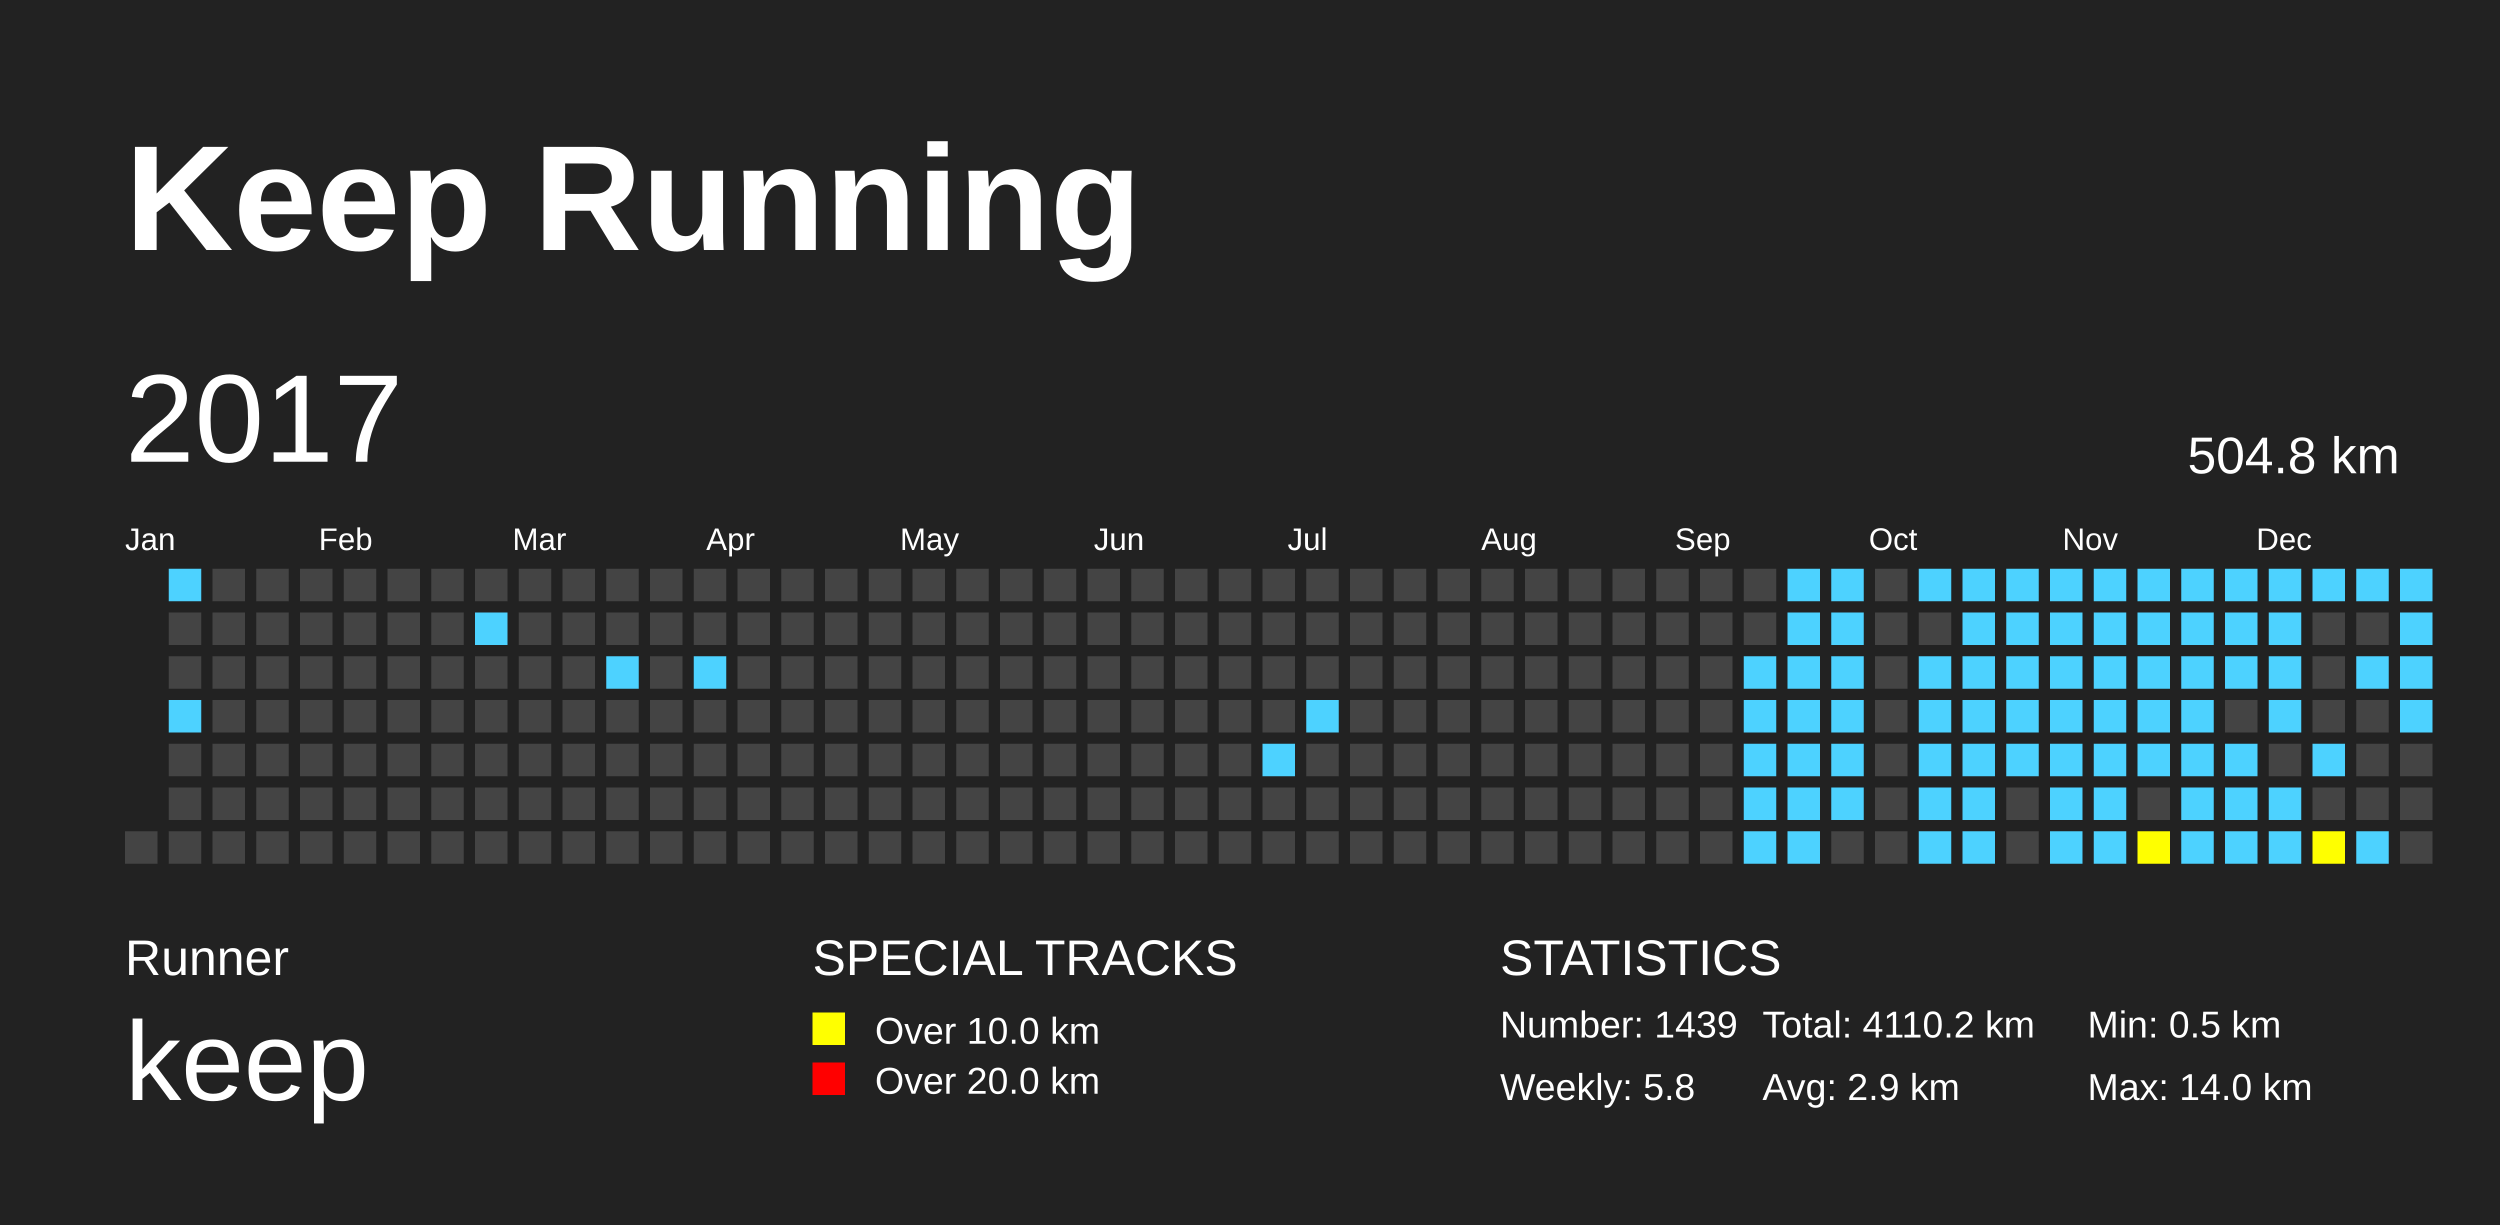
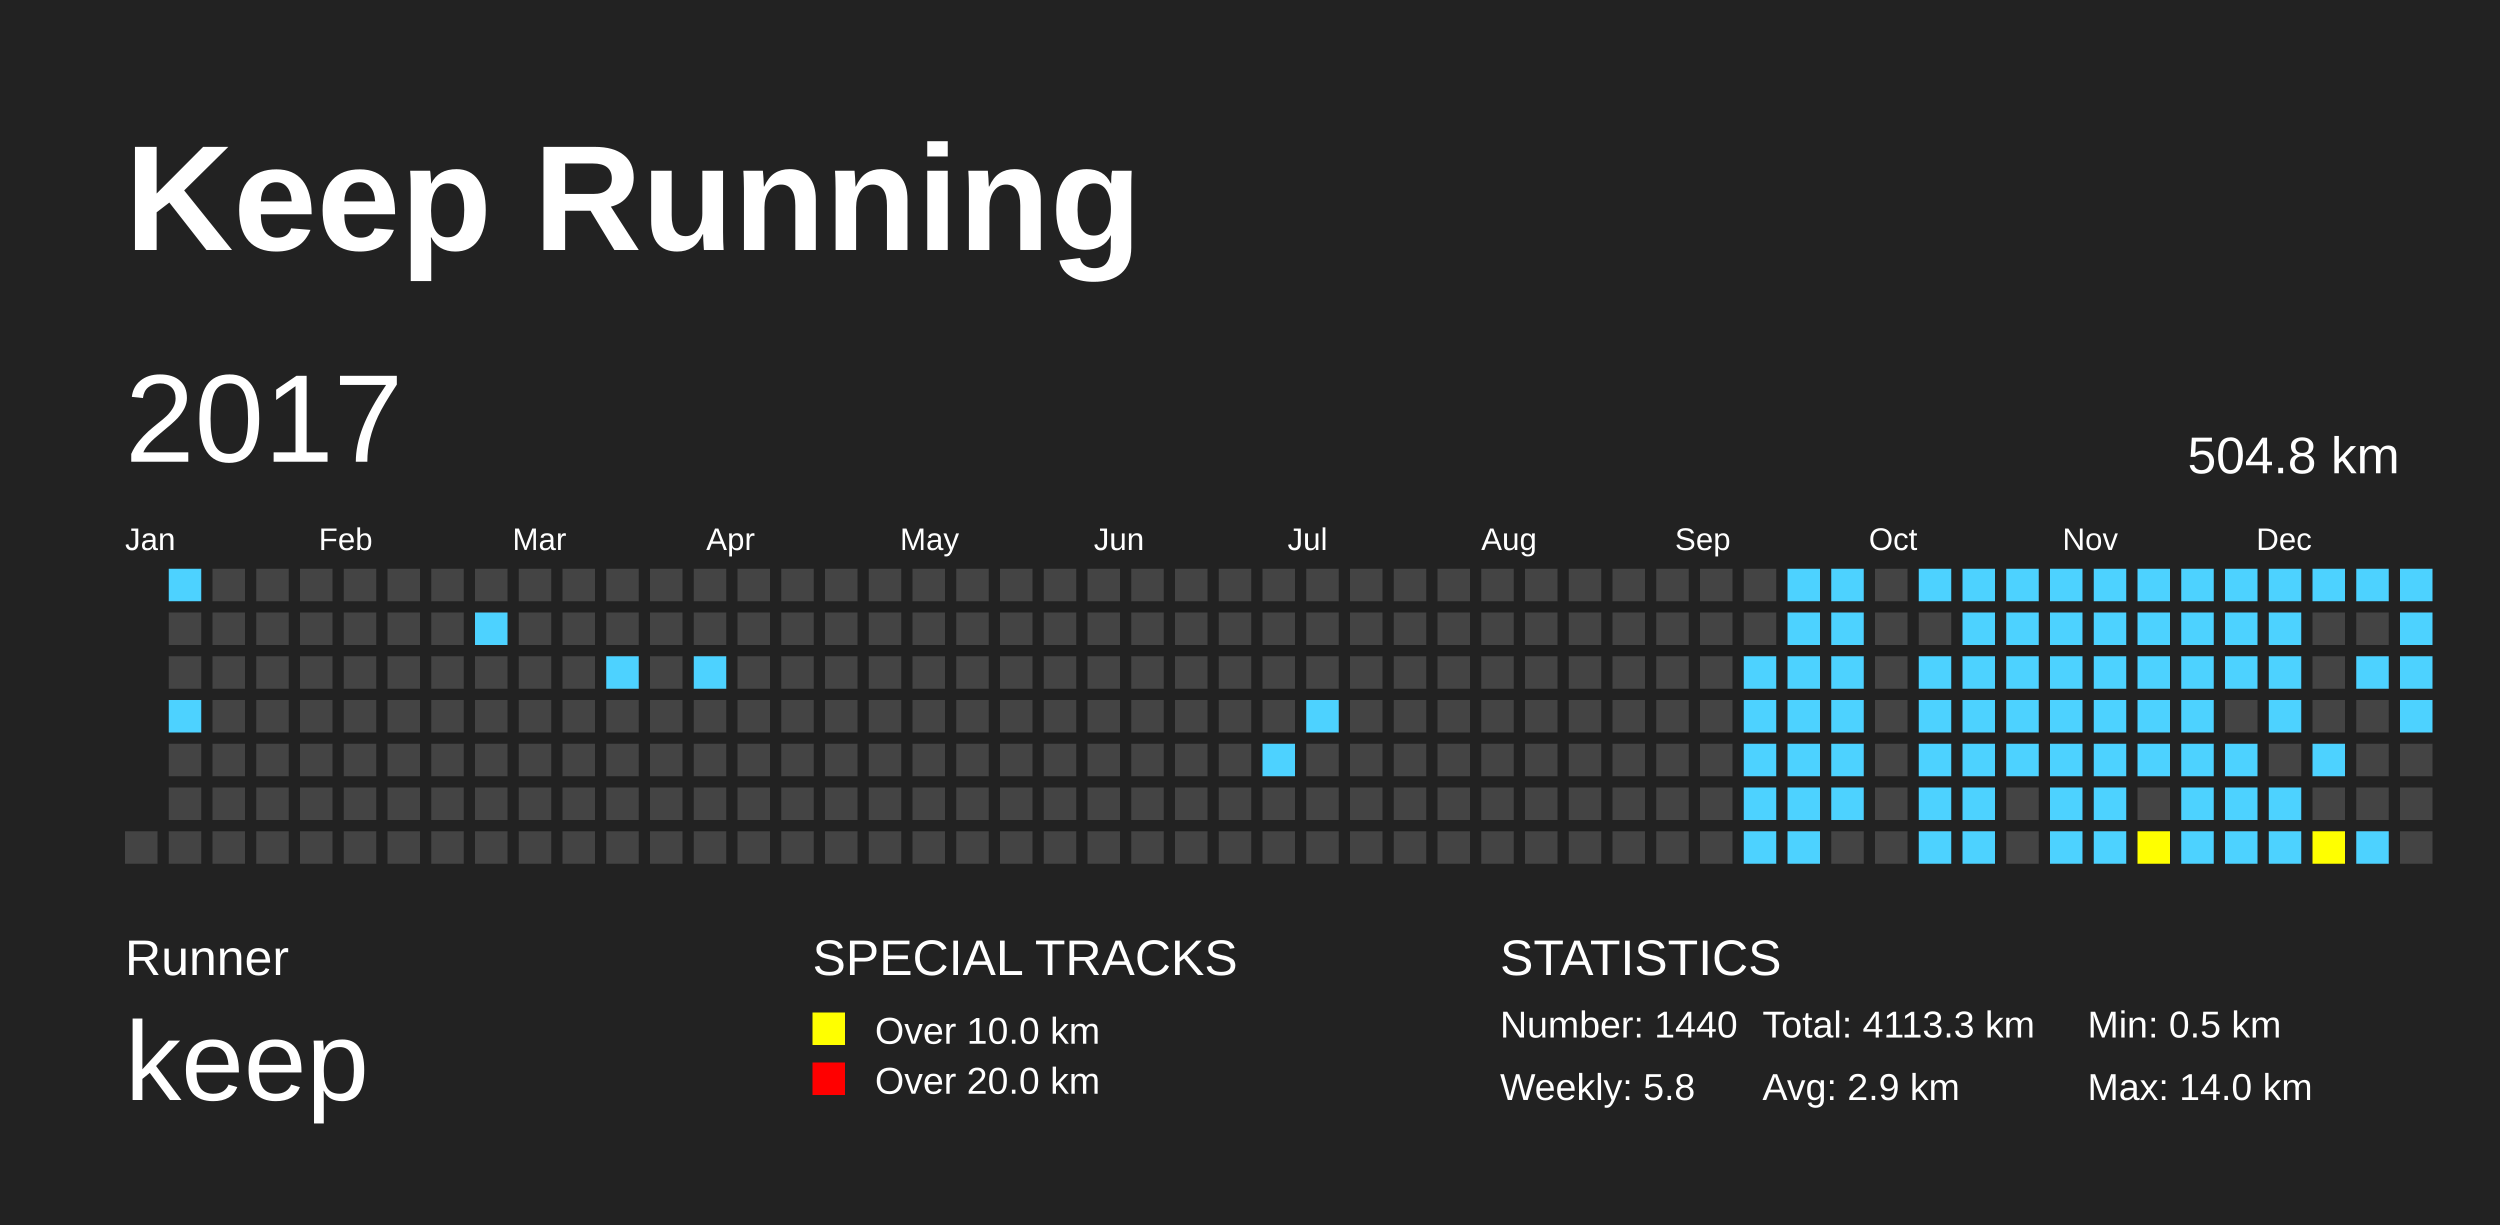
<svg xmlns="http://www.w3.org/2000/svg" baseProfile="full" height="98mm" version="1.1" viewBox="0,0,200,98" width="200mm">
  <defs>
    <pattern height="2" id="indoor-stripe" patternUnits="userSpaceOnUse" width="2">
      <line stroke="white" stroke-opacity="0.45" stroke-width="0.5" x1="0" x2="2" y1="2" y2="0" />
    </pattern>
  </defs>
  <rect fill="#222222" height="98" width="200" x="0" y="0" />
  <text fill="#FFFFFF" style="font-size:12px; font-family:Arial; font-weight:bold;" x="10" y="20">Keep Running</text>
  <text fill="#FFFFFF" style="font-size:4px; font-family:Arial" x="10" y="78">Runner</text>
  <text fill="#FFFFFF" style="font-size:9px; font-family:Arial" x="10" y="88">keep</text>
  <text fill="#FFFFFF" style="font-size:4px; font-family:Arial" x="65" y="78">SPECIAL TRACKS</text>
  <rect fill="yellow" height="2.6" width="2.6" x="65" y="81" />
  <text fill="#FFFFFF" style="font-size:3px; font-family:Arial" x="70" y="83.5">Over 10.0 km</text>
  <rect fill="red" height="2.6" width="2.6" x="65" y="85" />
  <text fill="#FFFFFF" style="font-size:3px; font-family:Arial" x="70" y="87.5">Over 20.0 km</text>
  <text fill="#FFFFFF" style="font-size:4px; font-family:Arial" x="120" y="78">STATISTICS</text>
-   <text fill="#FFFFFF" style="font-size:3px; font-family:Arial" x="120" y="83">Number: 1439</text>
+   <text fill="#FFFFFF" style="font-size:3px; font-family:Arial" x="120" y="83">Number: 1440</text>
  <text fill="#FFFFFF" style="font-size:3px; font-family:Arial" x="120" y="88">Weekly: 5.8</text>
-   <text fill="#FFFFFF" style="font-size:3px; font-family:Arial" x="141" y="83">Total: 4110.2 km</text>
+   <text fill="#FFFFFF" style="font-size:3px; font-family:Arial" x="141" y="83">Total: 4113.3 km</text>
  <text fill="#FFFFFF" style="font-size:3px; font-family:Arial" x="141" y="88">Avg: 2.9 km</text>
  <text fill="#FFFFFF" style="font-size:3px; font-family:Arial" x="167" y="83">Min: 0.5 km</text>
  <text fill="#FFFFFF" style="font-size:3px; font-family:Arial" x="167" y="88">Max: 14.0 km</text>
  <text dominant-baseline="hanging" fill="#FFFFFF" style="font-size:10.0px; font-family:Arial;" x="10" y="30">2017</text>
  <text dominant-baseline="hanging" fill="#FFFFFF" style="font-size:4.125px; font-family:Arial;" x="175" y="35">504.8 km</text>
  <text fill="#FFFFFF" style="font-size:2.5px; font-family:Arial" x="10.0" y="44">Jan</text>
  <text fill="#FFFFFF" style="font-size:2.5px; font-family:Arial" x="25.5" y="44">Feb</text>
  <text fill="#FFFFFF" style="font-size:2.5px; font-family:Arial" x="41.0" y="44">Mar</text>
  <text fill="#FFFFFF" style="font-size:2.5px; font-family:Arial" x="56.5" y="44">Apr</text>
  <text fill="#FFFFFF" style="font-size:2.5px; font-family:Arial" x="72.0" y="44">May</text>
  <text fill="#FFFFFF" style="font-size:2.5px; font-family:Arial" x="87.5" y="44">Jun</text>
  <text fill="#FFFFFF" style="font-size:2.5px; font-family:Arial" x="103.0" y="44">Jul</text>
  <text fill="#FFFFFF" style="font-size:2.5px; font-family:Arial" x="118.5" y="44">Aug</text>
  <text fill="#FFFFFF" style="font-size:2.5px; font-family:Arial" x="134.0" y="44">Sep</text>
  <text fill="#FFFFFF" style="font-size:2.5px; font-family:Arial" x="149.5" y="44">Oct</text>
  <text fill="#FFFFFF" style="font-size:2.5px; font-family:Arial" x="165.0" y="44">Nov</text>
  <text fill="#FFFFFF" style="font-size:2.5px; font-family:Arial" x="180.5" y="44">Dec</text>
  <rect fill="#444444" height="2.6" width="2.6" x="10.0" y="66.5" />
  <rect fill="#4DD2FF" height="2.6" width="2.6" x="13.5" y="45.5" />
  <rect fill="#444444" height="2.6" width="2.6" x="13.5" y="49.0" />
  <rect fill="#444444" height="2.6" width="2.6" x="13.5" y="52.5" />
  <rect fill="#4DD2FF" height="2.6" width="2.6" x="13.5" y="56.0" />
  <rect fill="#444444" height="2.6" width="2.6" x="13.5" y="59.5" />
  <rect fill="#444444" height="2.6" width="2.6" x="13.5" y="63.0" />
  <rect fill="#444444" height="2.6" width="2.6" x="13.5" y="66.5" />
  <rect fill="#444444" height="2.6" width="2.6" x="17.0" y="45.5" />
  <rect fill="#444444" height="2.6" width="2.6" x="17.0" y="49.0" />
  <rect fill="#444444" height="2.6" width="2.6" x="17.0" y="52.5" />
  <rect fill="#444444" height="2.6" width="2.6" x="17.0" y="56.0" />
  <rect fill="#444444" height="2.6" width="2.6" x="17.0" y="59.5" />
  <rect fill="#444444" height="2.6" width="2.6" x="17.0" y="63.0" />
  <rect fill="#444444" height="2.6" width="2.6" x="17.0" y="66.5" />
  <rect fill="#444444" height="2.6" width="2.6" x="20.5" y="45.5" />
  <rect fill="#444444" height="2.6" width="2.6" x="20.5" y="49.0" />
  <rect fill="#444444" height="2.6" width="2.6" x="20.5" y="52.5" />
  <rect fill="#444444" height="2.6" width="2.6" x="20.5" y="56.0" />
  <rect fill="#444444" height="2.6" width="2.6" x="20.5" y="59.5" />
  <rect fill="#444444" height="2.6" width="2.6" x="20.5" y="63.0" />
  <rect fill="#444444" height="2.6" width="2.6" x="20.5" y="66.5" />
  <rect fill="#444444" height="2.6" width="2.6" x="24.0" y="45.5" />
  <rect fill="#444444" height="2.6" width="2.6" x="24.0" y="49.0" />
  <rect fill="#444444" height="2.6" width="2.6" x="24.0" y="52.5" />
  <rect fill="#444444" height="2.6" width="2.6" x="24.0" y="56.0" />
  <rect fill="#444444" height="2.6" width="2.6" x="24.0" y="59.5" />
  <rect fill="#444444" height="2.6" width="2.6" x="24.0" y="63.0" />
  <rect fill="#444444" height="2.6" width="2.6" x="24.0" y="66.5" />
  <rect fill="#444444" height="2.6" width="2.6" x="27.5" y="45.5" />
  <rect fill="#444444" height="2.6" width="2.6" x="27.5" y="49.0" />
  <rect fill="#444444" height="2.6" width="2.6" x="27.5" y="52.5" />
  <rect fill="#444444" height="2.6" width="2.6" x="27.5" y="56.0" />
  <rect fill="#444444" height="2.6" width="2.6" x="27.5" y="59.5" />
  <rect fill="#444444" height="2.6" width="2.6" x="27.5" y="63.0" />
  <rect fill="#444444" height="2.6" width="2.6" x="27.5" y="66.5" />
  <rect fill="#444444" height="2.6" width="2.6" x="31.0" y="45.5" />
  <rect fill="#444444" height="2.6" width="2.6" x="31.0" y="49.0" />
  <rect fill="#444444" height="2.6" width="2.6" x="31.0" y="52.5" />
  <rect fill="#444444" height="2.6" width="2.6" x="31.0" y="56.0" />
  <rect fill="#444444" height="2.6" width="2.6" x="31.0" y="59.5" />
  <rect fill="#444444" height="2.6" width="2.6" x="31.0" y="63.0" />
  <rect fill="#444444" height="2.6" width="2.6" x="31.0" y="66.5" />
  <rect fill="#444444" height="2.6" width="2.6" x="34.5" y="45.5" />
  <rect fill="#444444" height="2.6" width="2.6" x="34.5" y="49.0" />
  <rect fill="#444444" height="2.6" width="2.6" x="34.5" y="52.5" />
  <rect fill="#444444" height="2.6" width="2.6" x="34.5" y="56.0" />
  <rect fill="#444444" height="2.6" width="2.6" x="34.5" y="59.5" />
  <rect fill="#444444" height="2.6" width="2.6" x="34.5" y="63.0" />
  <rect fill="#444444" height="2.6" width="2.6" x="34.5" y="66.5" />
  <rect fill="#444444" height="2.6" width="2.6" x="38.0" y="45.5" />
  <rect fill="#4DD2FF" height="2.6" width="2.6" x="38.0" y="49.0" />
  <rect fill="#444444" height="2.6" width="2.6" x="38.0" y="52.5" />
  <rect fill="#444444" height="2.6" width="2.6" x="38.0" y="56.0" />
  <rect fill="#444444" height="2.6" width="2.6" x="38.0" y="59.5" />
  <rect fill="#444444" height="2.6" width="2.6" x="38.0" y="63.0" />
  <rect fill="#444444" height="2.6" width="2.6" x="38.0" y="66.5" />
  <rect fill="#444444" height="2.6" width="2.6" x="41.5" y="45.5" />
  <rect fill="#444444" height="2.6" width="2.6" x="41.5" y="49.0" />
  <rect fill="#444444" height="2.6" width="2.6" x="41.5" y="52.5" />
  <rect fill="#444444" height="2.6" width="2.6" x="41.5" y="56.0" />
  <rect fill="#444444" height="2.6" width="2.6" x="41.5" y="59.5" />
  <rect fill="#444444" height="2.6" width="2.6" x="41.5" y="63.0" />
  <rect fill="#444444" height="2.6" width="2.6" x="41.5" y="66.5" />
  <rect fill="#444444" height="2.6" width="2.6" x="45.0" y="45.5" />
  <rect fill="#444444" height="2.6" width="2.6" x="45.0" y="49.0" />
  <rect fill="#444444" height="2.6" width="2.6" x="45.0" y="52.5" />
  <rect fill="#444444" height="2.6" width="2.6" x="45.0" y="56.0" />
  <rect fill="#444444" height="2.6" width="2.6" x="45.0" y="59.5" />
  <rect fill="#444444" height="2.6" width="2.6" x="45.0" y="63.0" />
  <rect fill="#444444" height="2.6" width="2.6" x="45.0" y="66.5" />
  <rect fill="#444444" height="2.6" width="2.6" x="48.5" y="45.5" />
  <rect fill="#444444" height="2.6" width="2.6" x="48.5" y="49.0" />
  <rect fill="#4DD2FF" height="2.6" width="2.6" x="48.5" y="52.5" />
  <rect fill="#444444" height="2.6" width="2.6" x="48.5" y="56.0" />
  <rect fill="#444444" height="2.6" width="2.6" x="48.5" y="59.5" />
  <rect fill="#444444" height="2.6" width="2.6" x="48.5" y="63.0" />
  <rect fill="#444444" height="2.6" width="2.6" x="48.5" y="66.5" />
  <rect fill="#444444" height="2.6" width="2.6" x="52.0" y="45.5" />
  <rect fill="#444444" height="2.6" width="2.6" x="52.0" y="49.0" />
  <rect fill="#444444" height="2.6" width="2.6" x="52.0" y="52.5" />
  <rect fill="#444444" height="2.6" width="2.6" x="52.0" y="56.0" />
  <rect fill="#444444" height="2.6" width="2.6" x="52.0" y="59.5" />
  <rect fill="#444444" height="2.6" width="2.6" x="52.0" y="63.0" />
  <rect fill="#444444" height="2.6" width="2.6" x="52.0" y="66.5" />
  <rect fill="#444444" height="2.6" width="2.6" x="55.5" y="45.5" />
  <rect fill="#444444" height="2.6" width="2.6" x="55.5" y="49.0" />
  <rect fill="#4DD2FF" height="2.6" width="2.6" x="55.5" y="52.5" />
  <rect fill="#444444" height="2.6" width="2.6" x="55.5" y="56.0" />
  <rect fill="#444444" height="2.6" width="2.6" x="55.5" y="59.5" />
  <rect fill="#444444" height="2.6" width="2.6" x="55.5" y="63.0" />
  <rect fill="#444444" height="2.6" width="2.6" x="55.5" y="66.5" />
  <rect fill="#444444" height="2.6" width="2.6" x="59.0" y="45.5" />
  <rect fill="#444444" height="2.6" width="2.6" x="59.0" y="49.0" />
  <rect fill="#444444" height="2.6" width="2.6" x="59.0" y="52.5" />
  <rect fill="#444444" height="2.6" width="2.6" x="59.0" y="56.0" />
  <rect fill="#444444" height="2.6" width="2.6" x="59.0" y="59.5" />
  <rect fill="#444444" height="2.6" width="2.6" x="59.0" y="63.0" />
  <rect fill="#444444" height="2.6" width="2.6" x="59.0" y="66.5" />
  <rect fill="#444444" height="2.6" width="2.6" x="62.5" y="45.5" />
  <rect fill="#444444" height="2.6" width="2.6" x="62.5" y="49.0" />
  <rect fill="#444444" height="2.6" width="2.6" x="62.5" y="52.5" />
  <rect fill="#444444" height="2.6" width="2.6" x="62.5" y="56.0" />
  <rect fill="#444444" height="2.6" width="2.6" x="62.5" y="59.5" />
  <rect fill="#444444" height="2.6" width="2.6" x="62.5" y="63.0" />
  <rect fill="#444444" height="2.6" width="2.6" x="62.5" y="66.5" />
  <rect fill="#444444" height="2.6" width="2.6" x="66.0" y="45.5" />
  <rect fill="#444444" height="2.6" width="2.6" x="66.0" y="49.0" />
  <rect fill="#444444" height="2.6" width="2.6" x="66.0" y="52.5" />
  <rect fill="#444444" height="2.6" width="2.6" x="66.0" y="56.0" />
  <rect fill="#444444" height="2.6" width="2.6" x="66.0" y="59.5" />
  <rect fill="#444444" height="2.6" width="2.6" x="66.0" y="63.0" />
  <rect fill="#444444" height="2.6" width="2.6" x="66.0" y="66.5" />
  <rect fill="#444444" height="2.6" width="2.6" x="69.5" y="45.5" />
  <rect fill="#444444" height="2.6" width="2.6" x="69.5" y="49.0" />
  <rect fill="#444444" height="2.6" width="2.6" x="69.5" y="52.5" />
  <rect fill="#444444" height="2.6" width="2.6" x="69.5" y="56.0" />
  <rect fill="#444444" height="2.6" width="2.6" x="69.5" y="59.5" />
  <rect fill="#444444" height="2.6" width="2.6" x="69.5" y="63.0" />
  <rect fill="#444444" height="2.6" width="2.6" x="69.5" y="66.5" />
  <rect fill="#444444" height="2.6" width="2.6" x="73.0" y="45.5" />
  <rect fill="#444444" height="2.6" width="2.6" x="73.0" y="49.0" />
  <rect fill="#444444" height="2.6" width="2.6" x="73.0" y="52.5" />
  <rect fill="#444444" height="2.6" width="2.6" x="73.0" y="56.0" />
  <rect fill="#444444" height="2.6" width="2.6" x="73.0" y="59.5" />
  <rect fill="#444444" height="2.6" width="2.6" x="73.0" y="63.0" />
  <rect fill="#444444" height="2.6" width="2.6" x="73.0" y="66.5" />
  <rect fill="#444444" height="2.6" width="2.6" x="76.5" y="45.5" />
  <rect fill="#444444" height="2.6" width="2.6" x="76.5" y="49.0" />
  <rect fill="#444444" height="2.6" width="2.6" x="76.5" y="52.5" />
  <rect fill="#444444" height="2.6" width="2.6" x="76.5" y="56.0" />
  <rect fill="#444444" height="2.6" width="2.6" x="76.5" y="59.5" />
  <rect fill="#444444" height="2.6" width="2.6" x="76.5" y="63.0" />
  <rect fill="#444444" height="2.6" width="2.6" x="76.5" y="66.5" />
  <rect fill="#444444" height="2.6" width="2.6" x="80.0" y="45.5" />
  <rect fill="#444444" height="2.6" width="2.6" x="80.0" y="49.0" />
  <rect fill="#444444" height="2.6" width="2.6" x="80.0" y="52.5" />
  <rect fill="#444444" height="2.6" width="2.6" x="80.0" y="56.0" />
  <rect fill="#444444" height="2.6" width="2.6" x="80.0" y="59.5" />
  <rect fill="#444444" height="2.6" width="2.6" x="80.0" y="63.0" />
  <rect fill="#444444" height="2.6" width="2.6" x="80.0" y="66.5" />
  <rect fill="#444444" height="2.6" width="2.6" x="83.5" y="45.5" />
  <rect fill="#444444" height="2.6" width="2.6" x="83.5" y="49.0" />
  <rect fill="#444444" height="2.6" width="2.6" x="83.5" y="52.5" />
  <rect fill="#444444" height="2.6" width="2.6" x="83.5" y="56.0" />
  <rect fill="#444444" height="2.6" width="2.6" x="83.5" y="59.5" />
  <rect fill="#444444" height="2.6" width="2.6" x="83.5" y="63.0" />
  <rect fill="#444444" height="2.6" width="2.6" x="83.5" y="66.5" />
  <rect fill="#444444" height="2.6" width="2.6" x="87.0" y="45.5" />
  <rect fill="#444444" height="2.6" width="2.6" x="87.0" y="49.0" />
  <rect fill="#444444" height="2.6" width="2.6" x="87.0" y="52.5" />
  <rect fill="#444444" height="2.6" width="2.6" x="87.0" y="56.0" />
  <rect fill="#444444" height="2.6" width="2.6" x="87.0" y="59.5" />
  <rect fill="#444444" height="2.6" width="2.6" x="87.0" y="63.0" />
  <rect fill="#444444" height="2.6" width="2.6" x="87.0" y="66.5" />
  <rect fill="#444444" height="2.6" width="2.6" x="90.5" y="45.5" />
  <rect fill="#444444" height="2.6" width="2.6" x="90.5" y="49.0" />
  <rect fill="#444444" height="2.6" width="2.6" x="90.5" y="52.5" />
  <rect fill="#444444" height="2.6" width="2.6" x="90.5" y="56.0" />
  <rect fill="#444444" height="2.6" width="2.6" x="90.5" y="59.5" />
  <rect fill="#444444" height="2.6" width="2.6" x="90.5" y="63.0" />
  <rect fill="#444444" height="2.6" width="2.6" x="90.5" y="66.5" />
  <rect fill="#444444" height="2.6" width="2.6" x="94.0" y="45.5" />
  <rect fill="#444444" height="2.6" width="2.6" x="94.0" y="49.0" />
  <rect fill="#444444" height="2.6" width="2.6" x="94.0" y="52.5" />
  <rect fill="#444444" height="2.6" width="2.6" x="94.0" y="56.0" />
  <rect fill="#444444" height="2.6" width="2.6" x="94.0" y="59.5" />
  <rect fill="#444444" height="2.6" width="2.6" x="94.0" y="63.0" />
  <rect fill="#444444" height="2.6" width="2.6" x="94.0" y="66.5" />
  <rect fill="#444444" height="2.6" width="2.6" x="97.5" y="45.5" />
  <rect fill="#444444" height="2.6" width="2.6" x="97.5" y="49.0" />
  <rect fill="#444444" height="2.6" width="2.6" x="97.5" y="52.5" />
  <rect fill="#444444" height="2.6" width="2.6" x="97.5" y="56.0" />
  <rect fill="#444444" height="2.6" width="2.6" x="97.5" y="59.5" />
  <rect fill="#444444" height="2.6" width="2.6" x="97.5" y="63.0" />
  <rect fill="#444444" height="2.6" width="2.6" x="97.5" y="66.5" />
  <rect fill="#444444" height="2.6" width="2.6" x="101.0" y="45.5" />
  <rect fill="#444444" height="2.6" width="2.6" x="101.0" y="49.0" />
  <rect fill="#444444" height="2.6" width="2.6" x="101.0" y="52.5" />
  <rect fill="#444444" height="2.6" width="2.6" x="101.0" y="56.0" />
  <rect fill="#4DD2FF" height="2.6" width="2.6" x="101.0" y="59.5" />
  <rect fill="#444444" height="2.6" width="2.6" x="101.0" y="63.0" />
  <rect fill="#444444" height="2.6" width="2.6" x="101.0" y="66.5" />
  <rect fill="#444444" height="2.6" width="2.6" x="104.5" y="45.5" />
  <rect fill="#444444" height="2.6" width="2.6" x="104.5" y="49.0" />
  <rect fill="#444444" height="2.6" width="2.6" x="104.5" y="52.5" />
  <rect fill="#4DD2FF" height="2.6" width="2.6" x="104.5" y="56.0" />
  <rect fill="#444444" height="2.6" width="2.6" x="104.5" y="59.5" />
  <rect fill="#444444" height="2.6" width="2.6" x="104.5" y="63.0" />
  <rect fill="#444444" height="2.6" width="2.6" x="104.5" y="66.5" />
  <rect fill="#444444" height="2.6" width="2.6" x="108.0" y="45.5" />
  <rect fill="#444444" height="2.6" width="2.6" x="108.0" y="49.0" />
  <rect fill="#444444" height="2.6" width="2.6" x="108.0" y="52.5" />
  <rect fill="#444444" height="2.6" width="2.6" x="108.0" y="56.0" />
  <rect fill="#444444" height="2.6" width="2.6" x="108.0" y="59.5" />
  <rect fill="#444444" height="2.6" width="2.6" x="108.0" y="63.0" />
  <rect fill="#444444" height="2.6" width="2.6" x="108.0" y="66.5" />
  <rect fill="#444444" height="2.6" width="2.6" x="111.5" y="45.5" />
  <rect fill="#444444" height="2.6" width="2.6" x="111.5" y="49.0" />
  <rect fill="#444444" height="2.6" width="2.6" x="111.5" y="52.5" />
  <rect fill="#444444" height="2.6" width="2.6" x="111.5" y="56.0" />
  <rect fill="#444444" height="2.6" width="2.6" x="111.5" y="59.5" />
  <rect fill="#444444" height="2.6" width="2.6" x="111.5" y="63.0" />
  <rect fill="#444444" height="2.6" width="2.6" x="111.5" y="66.5" />
  <rect fill="#444444" height="2.6" width="2.6" x="115.0" y="45.5" />
  <rect fill="#444444" height="2.6" width="2.6" x="115.0" y="49.0" />
  <rect fill="#444444" height="2.6" width="2.6" x="115.0" y="52.5" />
  <rect fill="#444444" height="2.6" width="2.6" x="115.0" y="56.0" />
  <rect fill="#444444" height="2.6" width="2.6" x="115.0" y="59.5" />
  <rect fill="#444444" height="2.6" width="2.6" x="115.0" y="63.0" />
  <rect fill="#444444" height="2.6" width="2.6" x="115.0" y="66.5" />
  <rect fill="#444444" height="2.6" width="2.6" x="118.5" y="45.5" />
  <rect fill="#444444" height="2.6" width="2.6" x="118.5" y="49.0" />
  <rect fill="#444444" height="2.6" width="2.6" x="118.5" y="52.5" />
  <rect fill="#444444" height="2.6" width="2.6" x="118.5" y="56.0" />
  <rect fill="#444444" height="2.6" width="2.6" x="118.5" y="59.5" />
  <rect fill="#444444" height="2.6" width="2.6" x="118.5" y="63.0" />
  <rect fill="#444444" height="2.6" width="2.6" x="118.5" y="66.5" />
  <rect fill="#444444" height="2.6" width="2.6" x="122.0" y="45.5" />
  <rect fill="#444444" height="2.6" width="2.6" x="122.0" y="49.0" />
  <rect fill="#444444" height="2.6" width="2.6" x="122.0" y="52.5" />
  <rect fill="#444444" height="2.6" width="2.6" x="122.0" y="56.0" />
  <rect fill="#444444" height="2.6" width="2.6" x="122.0" y="59.5" />
  <rect fill="#444444" height="2.6" width="2.6" x="122.0" y="63.0" />
  <rect fill="#444444" height="2.6" width="2.6" x="122.0" y="66.5" />
  <rect fill="#444444" height="2.6" width="2.6" x="125.5" y="45.5" />
  <rect fill="#444444" height="2.6" width="2.6" x="125.5" y="49.0" />
  <rect fill="#444444" height="2.6" width="2.6" x="125.5" y="52.5" />
  <rect fill="#444444" height="2.6" width="2.6" x="125.5" y="56.0" />
  <rect fill="#444444" height="2.6" width="2.6" x="125.5" y="59.5" />
  <rect fill="#444444" height="2.6" width="2.6" x="125.5" y="63.0" />
  <rect fill="#444444" height="2.6" width="2.6" x="125.5" y="66.5" />
  <rect fill="#444444" height="2.6" width="2.6" x="129.0" y="45.5" />
  <rect fill="#444444" height="2.6" width="2.6" x="129.0" y="49.0" />
  <rect fill="#444444" height="2.6" width="2.6" x="129.0" y="52.5" />
  <rect fill="#444444" height="2.6" width="2.6" x="129.0" y="56.0" />
  <rect fill="#444444" height="2.6" width="2.6" x="129.0" y="59.5" />
  <rect fill="#444444" height="2.6" width="2.6" x="129.0" y="63.0" />
  <rect fill="#444444" height="2.6" width="2.6" x="129.0" y="66.5" />
  <rect fill="#444444" height="2.6" width="2.6" x="132.5" y="45.5" />
  <rect fill="#444444" height="2.6" width="2.6" x="132.5" y="49.0" />
  <rect fill="#444444" height="2.6" width="2.6" x="132.5" y="52.5" />
  <rect fill="#444444" height="2.6" width="2.6" x="132.5" y="56.0" />
  <rect fill="#444444" height="2.6" width="2.6" x="132.5" y="59.5" />
  <rect fill="#444444" height="2.6" width="2.6" x="132.5" y="63.0" />
  <rect fill="#444444" height="2.6" width="2.6" x="132.5" y="66.5" />
  <rect fill="#444444" height="2.6" width="2.6" x="136.0" y="45.5" />
  <rect fill="#444444" height="2.6" width="2.6" x="136.0" y="49.0" />
  <rect fill="#444444" height="2.6" width="2.6" x="136.0" y="52.5" />
  <rect fill="#444444" height="2.6" width="2.6" x="136.0" y="56.0" />
  <rect fill="#444444" height="2.6" width="2.6" x="136.0" y="59.5" />
  <rect fill="#444444" height="2.6" width="2.6" x="136.0" y="63.0" />
  <rect fill="#444444" height="2.6" width="2.6" x="136.0" y="66.5" />
  <rect fill="#444444" height="2.6" width="2.6" x="139.5" y="45.5" />
  <rect fill="#444444" height="2.6" width="2.6" x="139.5" y="49.0" />
  <rect fill="#4DD2FF" height="2.6" width="2.6" x="139.5" y="52.5" />
  <rect fill="#4DD2FF" height="2.6" width="2.6" x="139.5" y="56.0" />
  <rect fill="#4DD2FF" height="2.6" width="2.6" x="139.5" y="59.5" />
  <rect fill="#4DD2FF" height="2.6" width="2.6" x="139.5" y="63.0" />
  <rect fill="#4DD2FF" height="2.6" width="2.6" x="139.5" y="66.5" />
  <rect fill="#4DD2FF" height="2.6" width="2.6" x="143.0" y="45.5" />
  <rect fill="#4DD2FF" height="2.6" width="2.6" x="143.0" y="49.0" />
  <rect fill="#4DD2FF" height="2.6" width="2.6" x="143.0" y="52.5" />
  <rect fill="#4DD2FF" height="2.6" width="2.6" x="143.0" y="56.0" />
  <rect fill="#4DD2FF" height="2.6" width="2.6" x="143.0" y="59.5" />
  <rect fill="#4DD2FF" height="2.6" width="2.6" x="143.0" y="63.0" />
  <rect fill="#4DD2FF" height="2.6" width="2.6" x="143.0" y="66.5" />
  <rect fill="#4DD2FF" height="2.6" width="2.6" x="146.5" y="45.5" />
  <rect fill="#4DD2FF" height="2.6" width="2.6" x="146.5" y="49.0" />
  <rect fill="#4DD2FF" height="2.6" width="2.6" x="146.5" y="52.5" />
  <rect fill="#4DD2FF" height="2.6" width="2.6" x="146.5" y="56.0" />
  <rect fill="#4DD2FF" height="2.6" width="2.6" x="146.5" y="59.5" />
  <rect fill="#4DD2FF" height="2.6" width="2.6" x="146.5" y="63.0" />
  <rect fill="#444444" height="2.6" width="2.6" x="146.5" y="66.5" />
  <rect fill="#444444" height="2.6" width="2.6" x="150.0" y="45.5" />
  <rect fill="#444444" height="2.6" width="2.6" x="150.0" y="49.0" />
  <rect fill="#444444" height="2.6" width="2.6" x="150.0" y="52.5" />
  <rect fill="#444444" height="2.6" width="2.6" x="150.0" y="56.0" />
  <rect fill="#444444" height="2.6" width="2.6" x="150.0" y="59.5" />
  <rect fill="#444444" height="2.6" width="2.6" x="150.0" y="63.0" />
  <rect fill="#444444" height="2.6" width="2.6" x="150.0" y="66.5" />
  <rect fill="#4DD2FF" height="2.6" width="2.6" x="153.5" y="45.5" />
  <rect fill="#444444" height="2.6" width="2.6" x="153.5" y="49.0" />
  <rect fill="#4DD2FF" height="2.6" width="2.6" x="153.5" y="52.5" />
  <rect fill="#4DD2FF" height="2.6" width="2.6" x="153.5" y="56.0" />
  <rect fill="#4DD2FF" height="2.6" width="2.6" x="153.5" y="59.5" />
  <rect fill="#4DD2FF" height="2.6" width="2.6" x="153.5" y="63.0" />
  <rect fill="#4DD2FF" height="2.6" width="2.6" x="153.5" y="66.5" />
  <rect fill="#4DD2FF" height="2.6" width="2.6" x="157.0" y="45.5" />
  <rect fill="#4DD2FF" height="2.6" width="2.6" x="157.0" y="49.0" />
  <rect fill="#4DD2FF" height="2.6" width="2.6" x="157.0" y="52.5" />
  <rect fill="#4DD2FF" height="2.6" width="2.6" x="157.0" y="56.0" />
  <rect fill="#4DD2FF" height="2.6" width="2.6" x="157.0" y="59.5" />
  <rect fill="#4DD2FF" height="2.6" width="2.6" x="157.0" y="63.0" />
  <rect fill="#4DD2FF" height="2.6" width="2.6" x="157.0" y="66.5" />
  <rect fill="#4DD2FF" height="2.6" width="2.6" x="160.5" y="45.5" />
  <rect fill="#4DD2FF" height="2.6" width="2.6" x="160.5" y="49.0" />
  <rect fill="#4DD2FF" height="2.6" width="2.6" x="160.5" y="52.5" />
  <rect fill="#4DD2FF" height="2.6" width="2.6" x="160.5" y="56.0" />
  <rect fill="#4DD2FF" height="2.6" width="2.6" x="160.5" y="59.5" />
  <rect fill="#444444" height="2.6" width="2.6" x="160.5" y="63.0" />
  <rect fill="#444444" height="2.6" width="2.6" x="160.5" y="66.5" />
  <rect fill="#4DD2FF" height="2.6" width="2.6" x="164.0" y="45.5" />
  <rect fill="#4DD2FF" height="2.6" width="2.6" x="164.0" y="49.0" />
  <rect fill="#4DD2FF" height="2.6" width="2.6" x="164.0" y="52.5" />
  <rect fill="#4DD2FF" height="2.6" width="2.6" x="164.0" y="56.0" />
  <rect fill="#4DD2FF" height="2.6" width="2.6" x="164.0" y="59.5" />
  <rect fill="#4DD2FF" height="2.6" width="2.6" x="164.0" y="63.0" />
  <rect fill="#4DD2FF" height="2.6" width="2.6" x="164.0" y="66.5" />
  <rect fill="#4DD2FF" height="2.6" width="2.6" x="167.5" y="45.5" />
  <rect fill="#4DD2FF" height="2.6" width="2.6" x="167.5" y="49.0" />
  <rect fill="#4DD2FF" height="2.6" width="2.6" x="167.5" y="52.5" />
  <rect fill="#4DD2FF" height="2.6" width="2.6" x="167.5" y="56.0" />
  <rect fill="#4DD2FF" height="2.6" width="2.6" x="167.5" y="59.5" />
  <rect fill="#4DD2FF" height="2.6" width="2.6" x="167.5" y="63.0" />
  <rect fill="#4DD2FF" height="2.6" width="2.6" x="167.5" y="66.5" />
  <rect fill="#4DD2FF" height="2.6" width="2.6" x="171.0" y="45.5" />
  <rect fill="#4DD2FF" height="2.6" width="2.6" x="171.0" y="49.0" />
  <rect fill="#4DD2FF" height="2.6" width="2.6" x="171.0" y="52.5" />
  <rect fill="#4DD2FF" height="2.6" width="2.6" x="171.0" y="56.0" />
  <rect fill="#4DD2FF" height="2.6" width="2.6" x="171.0" y="59.5" />
  <rect fill="#444444" height="2.6" width="2.6" x="171.0" y="63.0" />
  <rect fill="yellow" height="2.6" width="2.6" x="171.0" y="66.5" />
  <rect fill="#4DD2FF" height="2.6" width="2.6" x="174.5" y="45.5" />
  <rect fill="#4DD2FF" height="2.6" width="2.6" x="174.5" y="49.0" />
  <rect fill="#4DD2FF" height="2.6" width="2.6" x="174.5" y="52.5" />
  <rect fill="#4DD2FF" height="2.6" width="2.6" x="174.5" y="56.0" />
  <rect fill="#4DD2FF" height="2.6" width="2.6" x="174.5" y="59.5" />
  <rect fill="#4DD2FF" height="2.6" width="2.6" x="174.5" y="63.0" />
  <rect fill="#4DD2FF" height="2.6" width="2.6" x="174.5" y="66.5" />
  <rect fill="#4DD2FF" height="2.6" width="2.6" x="178.0" y="45.5" />
  <rect fill="#4DD2FF" height="2.6" width="2.6" x="178.0" y="49.0" />
  <rect fill="#4DD2FF" height="2.6" width="2.6" x="178.0" y="52.5" />
  <rect fill="#444444" height="2.6" width="2.6" x="178.0" y="56.0" />
  <rect fill="#4DD2FF" height="2.6" width="2.6" x="178.0" y="59.5" />
  <rect fill="#4DD2FF" height="2.6" width="2.6" x="178.0" y="63.0" />
  <rect fill="#4DD2FF" height="2.6" width="2.6" x="178.0" y="66.5" />
  <rect fill="#4DD2FF" height="2.6" width="2.6" x="181.5" y="45.5" />
  <rect fill="#4DD2FF" height="2.6" width="2.6" x="181.5" y="49.0" />
  <rect fill="#4DD2FF" height="2.6" width="2.6" x="181.5" y="52.5" />
  <rect fill="#4DD2FF" height="2.6" width="2.6" x="181.5" y="56.0" />
  <rect fill="#444444" height="2.6" width="2.6" x="181.5" y="59.5" />
  <rect fill="#4DD2FF" height="2.6" width="2.6" x="181.5" y="63.0" />
  <rect fill="#4DD2FF" height="2.6" width="2.6" x="181.5" y="66.5" />
  <rect fill="#4DD2FF" height="2.6" width="2.6" x="185.0" y="45.5" />
  <rect fill="#444444" height="2.6" width="2.6" x="185.0" y="49.0" />
  <rect fill="#444444" height="2.6" width="2.6" x="185.0" y="52.5" />
  <rect fill="#444444" height="2.6" width="2.6" x="185.0" y="56.0" />
  <rect fill="#4DD2FF" height="2.6" width="2.6" x="185.0" y="59.5" />
  <rect fill="#444444" height="2.6" width="2.6" x="185.0" y="63.0" />
  <rect fill="yellow" height="2.6" width="2.6" x="185.0" y="66.5" />
  <rect fill="#4DD2FF" height="2.6" width="2.6" x="188.5" y="45.5" />
  <rect fill="#444444" height="2.6" width="2.6" x="188.5" y="49.0" />
  <rect fill="#4DD2FF" height="2.6" width="2.6" x="188.5" y="52.5" />
  <rect fill="#444444" height="2.6" width="2.6" x="188.5" y="56.0" />
  <rect fill="#444444" height="2.6" width="2.6" x="188.5" y="59.5" />
  <rect fill="#444444" height="2.6" width="2.6" x="188.5" y="63.0" />
  <rect fill="#4DD2FF" height="2.6" width="2.6" x="188.5" y="66.5" />
  <rect fill="#4DD2FF" height="2.6" width="2.6" x="192.0" y="45.5" />
  <rect fill="#4DD2FF" height="2.6" width="2.6" x="192.0" y="49.0" />
  <rect fill="#4DD2FF" height="2.6" width="2.6" x="192.0" y="52.5" />
  <rect fill="#4DD2FF" height="2.6" width="2.6" x="192.0" y="56.0" />
  <rect fill="#444444" height="2.6" width="2.6" x="192.0" y="59.5" />
  <rect fill="#444444" height="2.6" width="2.6" x="192.0" y="63.0" />
  <rect fill="#444444" height="2.6" width="2.6" x="192.0" y="66.5" />
</svg>
